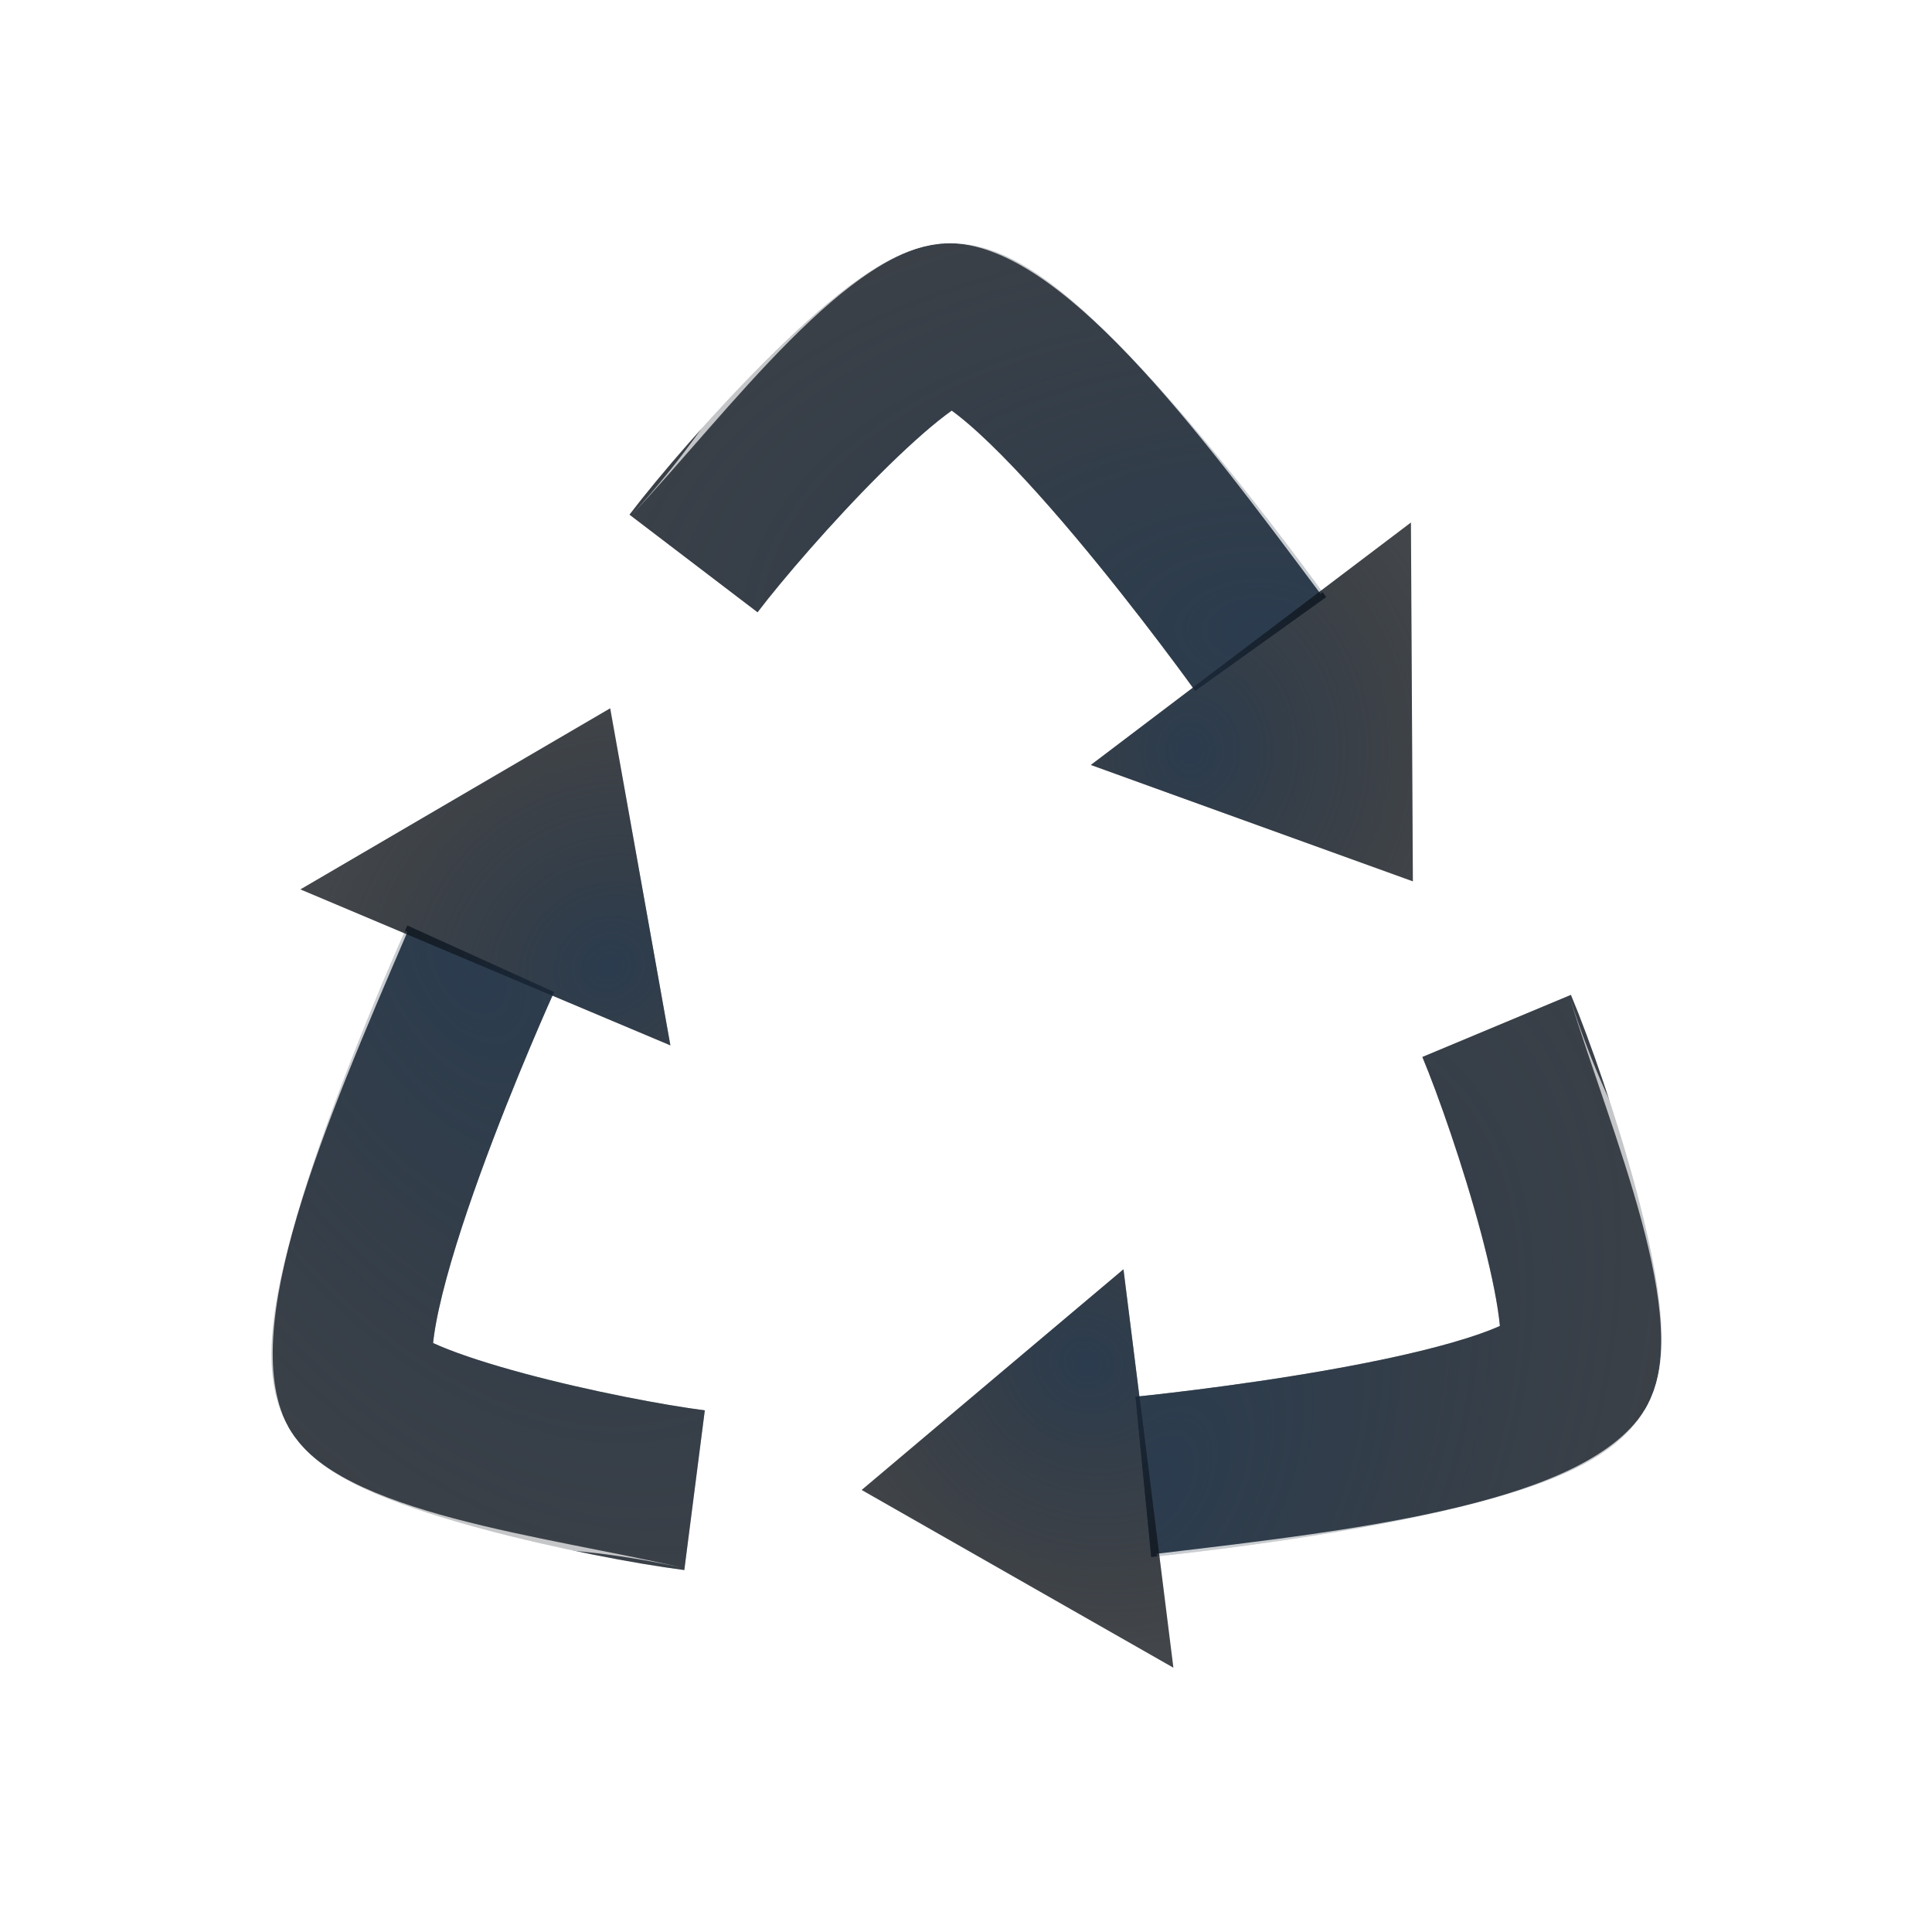
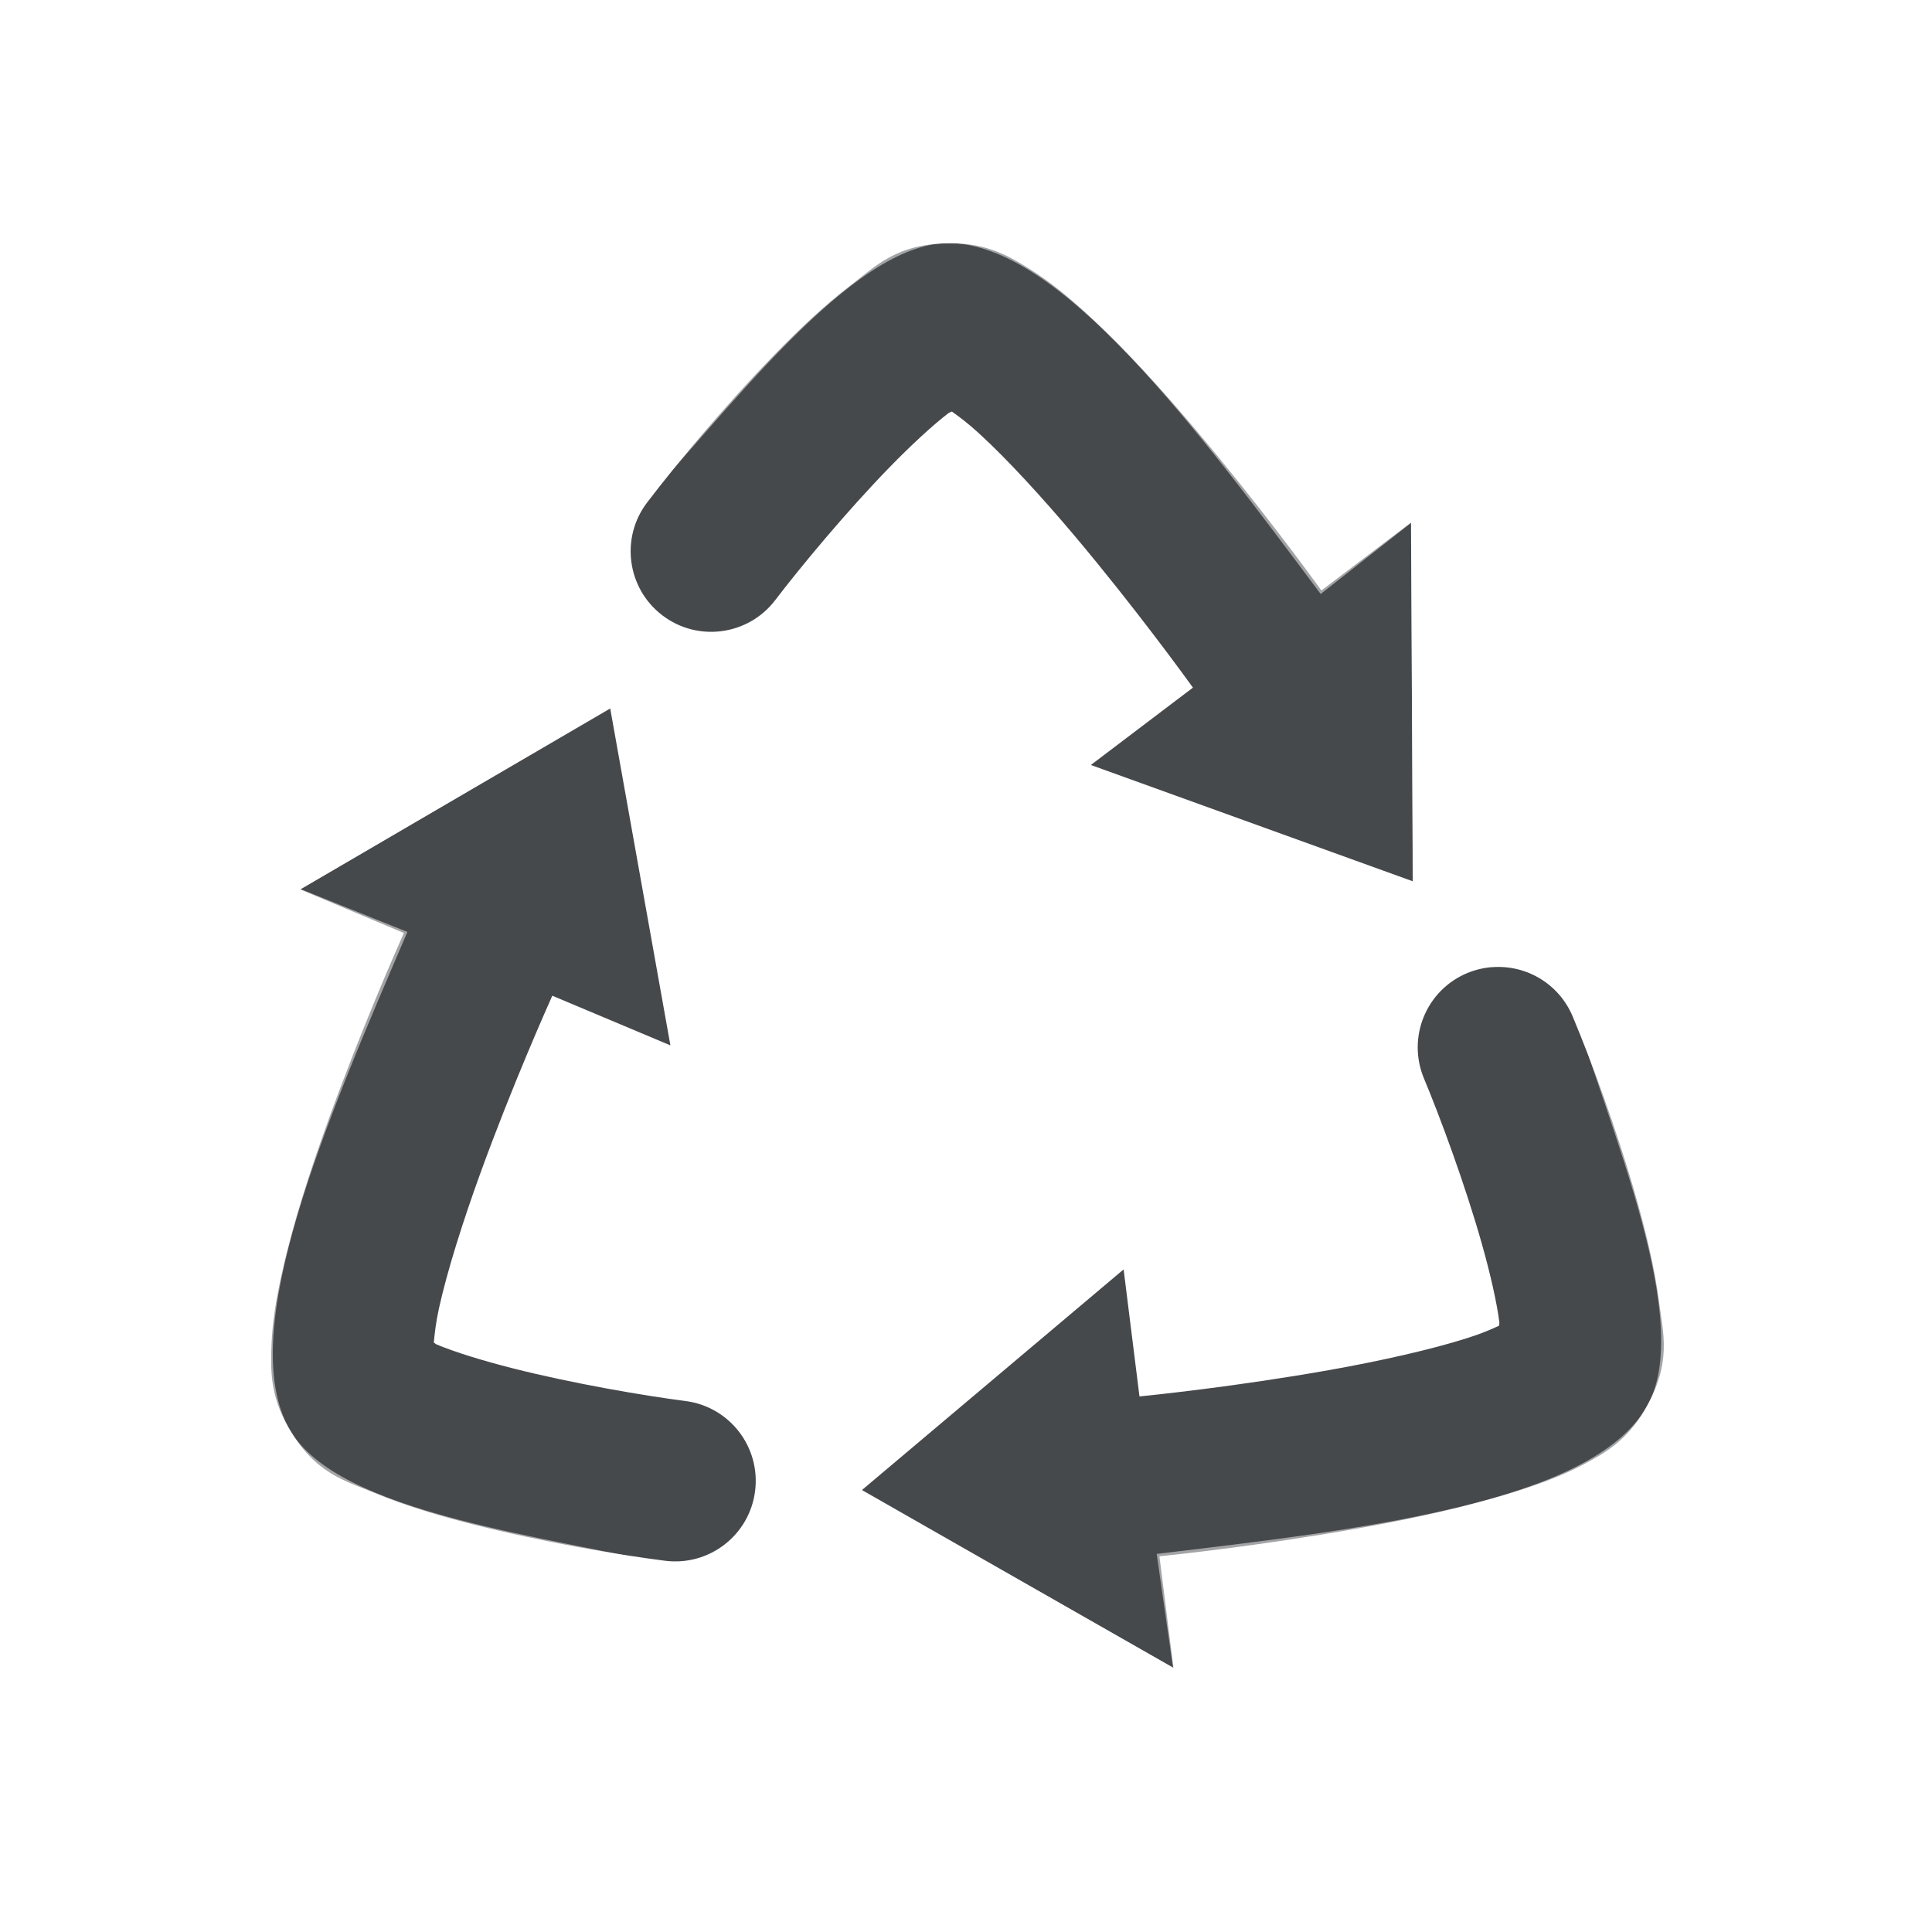
- <svg xmlns="http://www.w3.org/2000/svg" xmlns:xlink="http://www.w3.org/1999/xlink" width="24" height="24" version="1.1">
+ <svg xmlns="http://www.w3.org/2000/svg" width="24" height="24" version="1.1">
  <defs>
-     <radialGradient id="b" cx="344.55" cy="-98.428" r="7.254" gradientTransform="matrix(-2.0354,0,0,-1.9697,732.23,-192.3)" gradientUnits="userSpaceOnUse">
-       <stop stop-color="#213851" stop-opacity=".906" offset="0" />
-       <stop stop-color="#27303a" stop-opacity="0" offset="1" />
-     </radialGradient>
-     <radialGradient id="f" cx="8.44" cy="5.282" r="3.081" gradientTransform="matrix(4.4999 0 0 2.7586 -27.368 -9.8514)" gradientUnits="userSpaceOnUse" xlink:href="#b" />
-     <radialGradient id="e" cx="12.908" cy="4.954" r="8" gradientTransform="matrix(-2.7078 0 0 -2.7078 45.684 17.353)" gradientUnits="userSpaceOnUse">
-       <stop stop-color="#ffffff" stop-opacity=".749" offset="0" />
-       <stop stop-color="#ffffff" stop-opacity=".605" offset="1" />
-     </radialGradient>
-     <radialGradient id="d" cx="9.58" cy="6.34" r="1.302" gradientTransform="matrix(2.6359,0,0,2.9376,-15.506,-12.408)" gradientUnits="userSpaceOnUse" xlink:href="#b" />
-     <radialGradient id="c" cx="9.901" cy="5.884" r="1.302" gradientTransform="matrix(4.1926 0 0 4.6725 -30.919 -22.616)" gradientUnits="userSpaceOnUse" xlink:href="#b" />
+     <style id="current-color-scheme" type="text/css">.ColorScheme-Text {color:#090d11;}.ColorScheme-Background{color:#ffffff;}</style>
  </defs>
-   <g id="a" transform="translate(5.0402 3.1055)">
-     <path d="m3.575 3.894c0.673-0.883 2.561-2.978 3.196-2.978 1 0 3.849 3.978 3.849 3.978" fill="none" stroke="#090d11" stroke-opacity=".765" stroke-width="2" style="paint-order:normal" />
-     <path d="m3.575 3.894c0.673-0.883 2.561-2.978 3.196-2.978 1 0 3.849 3.978 3.849 3.978" fill="none" stroke="url(#f)" stroke-opacity=".765" stroke-width="2" style="paint-order:normal" />
-     <path d="m6.9-1.261c-2.363 0.273-1.656 1.874-4.08 4.539 1.174-1.251 2.715-3.363 3.921-3.363 1.383 0 3.09 2.304 4.624 4.358l1.125-0.885 0.018 4.495 0.29 0.69c0.351-1.778 1.109-4.004 1.651-5.7 0.39-1.219-0.319-2.014-1.314-1.41l-1.618 1.128c-0.386-0.543-2.713-4.071-4.617-3.852z" color="#000000" color-rendering="auto" dominant-baseline="auto" fill="url(#e)" fill-opacity=".999" image-rendering="auto" shape-rendering="auto" solid-color="#000000" style="font-feature-settings:normal;font-variant-alternates:normal;font-variant-caps:normal;font-variant-ligatures:normal;font-variant-numeric:normal;font-variant-position:normal;isolation:auto;mix-blend-mode:normal;paint-order:normal;shape-padding:0;text-decoration-color:#000000;text-decoration-line:none;text-decoration-style:solid;text-indent:0;text-orientation:mixed;text-transform:none;white-space:normal" />
-     <path d="m12.511 7.843-4-1.446 3.976-3.012z" fill="#090d11" fill-opacity=".765" style="paint-order:normal" />
-     <g fill="url(#c)" fill-opacity=".765" style="paint-order:normal">
-       <path d="m12.511 7.843-4-1.446 3.976-3.012z" fill="url(#d)" fill-opacity=".765" style="paint-order:normal" />
-     </g>
-   </g>
-   <use transform="rotate(120 11.945 12.752)" width="100%" height="100%" xlink:href="#a" />
-   <use transform="rotate(240 11.945 12.752)" width="100%" height="100%" xlink:href="#a" />
+   <path class="ColorScheme-Text" d="m11.812 3.022c-0.669 0-0.925 0.278-1.246 0.523s-0.634 0.542-0.945 0.861c-0.622 0.639-1.218 1.359-1.582 1.836-0.335 0.439-0.25 1.068 0.189 1.402 0.439 0.335 1.068 0.25 1.402-0.189 0.31-0.406 0.884-1.1 1.424-1.654 0.27-0.277 0.535-0.521 0.727-0.668 0.019-0.014 0.025-0.01 0.043-0.021 0.093 0.066 0.197 0.143 0.336 0.27 0.351 0.321 0.785 0.795 1.188 1.273 0.756 0.898 1.393 1.778 1.471 1.887l-1.268 0.961 4 1.445-0.023-4.457-1.113 0.844c-0.145-0.201-0.772-1.057-1.537-1.967-0.434-0.516-0.903-1.036-1.367-1.461-0.232-0.212-0.459-0.402-0.713-0.561-0.254-0.159-0.528-0.324-0.984-0.324zm-4.232 5.777-3.85 2.25 1.287 0.541c-0.101 0.226-0.529 1.197-0.934 2.314-0.23 0.634-0.446 1.302-0.582 1.916-0.068 0.307-0.118 0.597-0.129 0.896-0.011 0.299-0.017 0.62 0.211 1.016 0.334 0.579 0.703 0.661 1.076 0.816 0.373 0.155 0.787 0.279 1.219 0.389 0.864 0.219 1.786 0.375 2.381 0.451 0.549 0.071 1.051-0.316 1.121-0.865 0.07-0.548-0.317-1.049-0.865-1.119-0.506-0.065-1.395-0.216-2.144-0.406-0.375-0.095-0.72-0.202-0.943-0.295-0.022-0.009-0.02-0.015-0.039-0.025 0.011-0.114 0.024-0.242 0.064-0.426 0.103-0.465 0.297-1.078 0.51-1.666 0.4-1.104 0.844-2.095 0.898-2.217l1.467 0.617zm10.951 3.215c-0.105 0.009-0.208 0.034-0.305 0.074-0.51 0.213-0.75 0.799-0.537 1.309 0.197 0.471 0.511 1.316 0.721 2.061 0.105 0.372 0.184 0.723 0.215 0.963 3e-3 0.023-0.003 0.026-2e-3 0.047-0.104 0.048-0.223 0.1-0.402 0.156-0.454 0.144-1.079 0.283-1.695 0.393-1.156 0.206-2.238 0.317-2.371 0.33l-0.197-1.578-3.252 2.742 3.871 2.207-0.174-1.385c0.246-0.025 1.302-0.139 2.473-0.348 0.664-0.118 1.348-0.266 1.947-0.455 0.3-0.095 0.579-0.196 0.844-0.336 0.265-0.14 0.543-0.296 0.771-0.691 0.334-0.579 0.222-0.939 0.17-1.34-0.052-0.4-0.152-0.821-0.273-1.25-0.242-0.858-0.567-1.734-0.799-2.287-0.167-0.4-0.572-0.646-1.004-0.611z" style="fill-opacity:.75;fill:currentColor" />
+   <path class="ColorScheme-Background" d="m12.119 1.834c-0.06-2.52e-4 -0.12 0.003-0.18 0.01-2.363 0.273-1.655 1.874-4.078 4.539 1.174-1.251 2.714-3.363 3.92-3.363 1.383 0 3.091 2.306 4.625 4.359l1.125-0.885 0.018 4.494 0.289 0.689c0.351-1.778 1.11-4.003 1.652-5.699 0.39-1.219-0.32-2.014-1.315-1.41l-1.619 1.127c-0.374-0.526-2.57-3.853-4.438-3.861zm-4.051 6.352c-1.715 0.585-4.022 1.042-5.762 1.42-1.251 0.272-1.584 1.282-0.564 1.842l1.785 0.838c-0.277 0.606-2.167 4.385-1.025 5.924 1.418 1.91 2.451 0.498 5.971 1.264-1.671-0.391-4.27-0.669-4.873-1.713-0.691-1.197 0.45-3.828 1.461-6.184l-1.328-0.533 3.883-2.262zm11.434 4.213c0.497 1.643 1.556 4.034 0.953 5.078-0.691 1.197-3.541 1.524-6.086 1.826l0.203 1.416-3.902-2.232-0.742-0.094c1.364 1.193 2.913 2.962 4.111 4.279 0.861 0.947 1.902 0.731 1.877-0.432l-0.166-1.965c0.664-0.063 4.883-0.316 5.644-2.074h-2e-3c0.946-2.183-0.794-2.371-1.891-5.803z" style="fill-opacity:.5;fill:currentColor" />
</svg>
